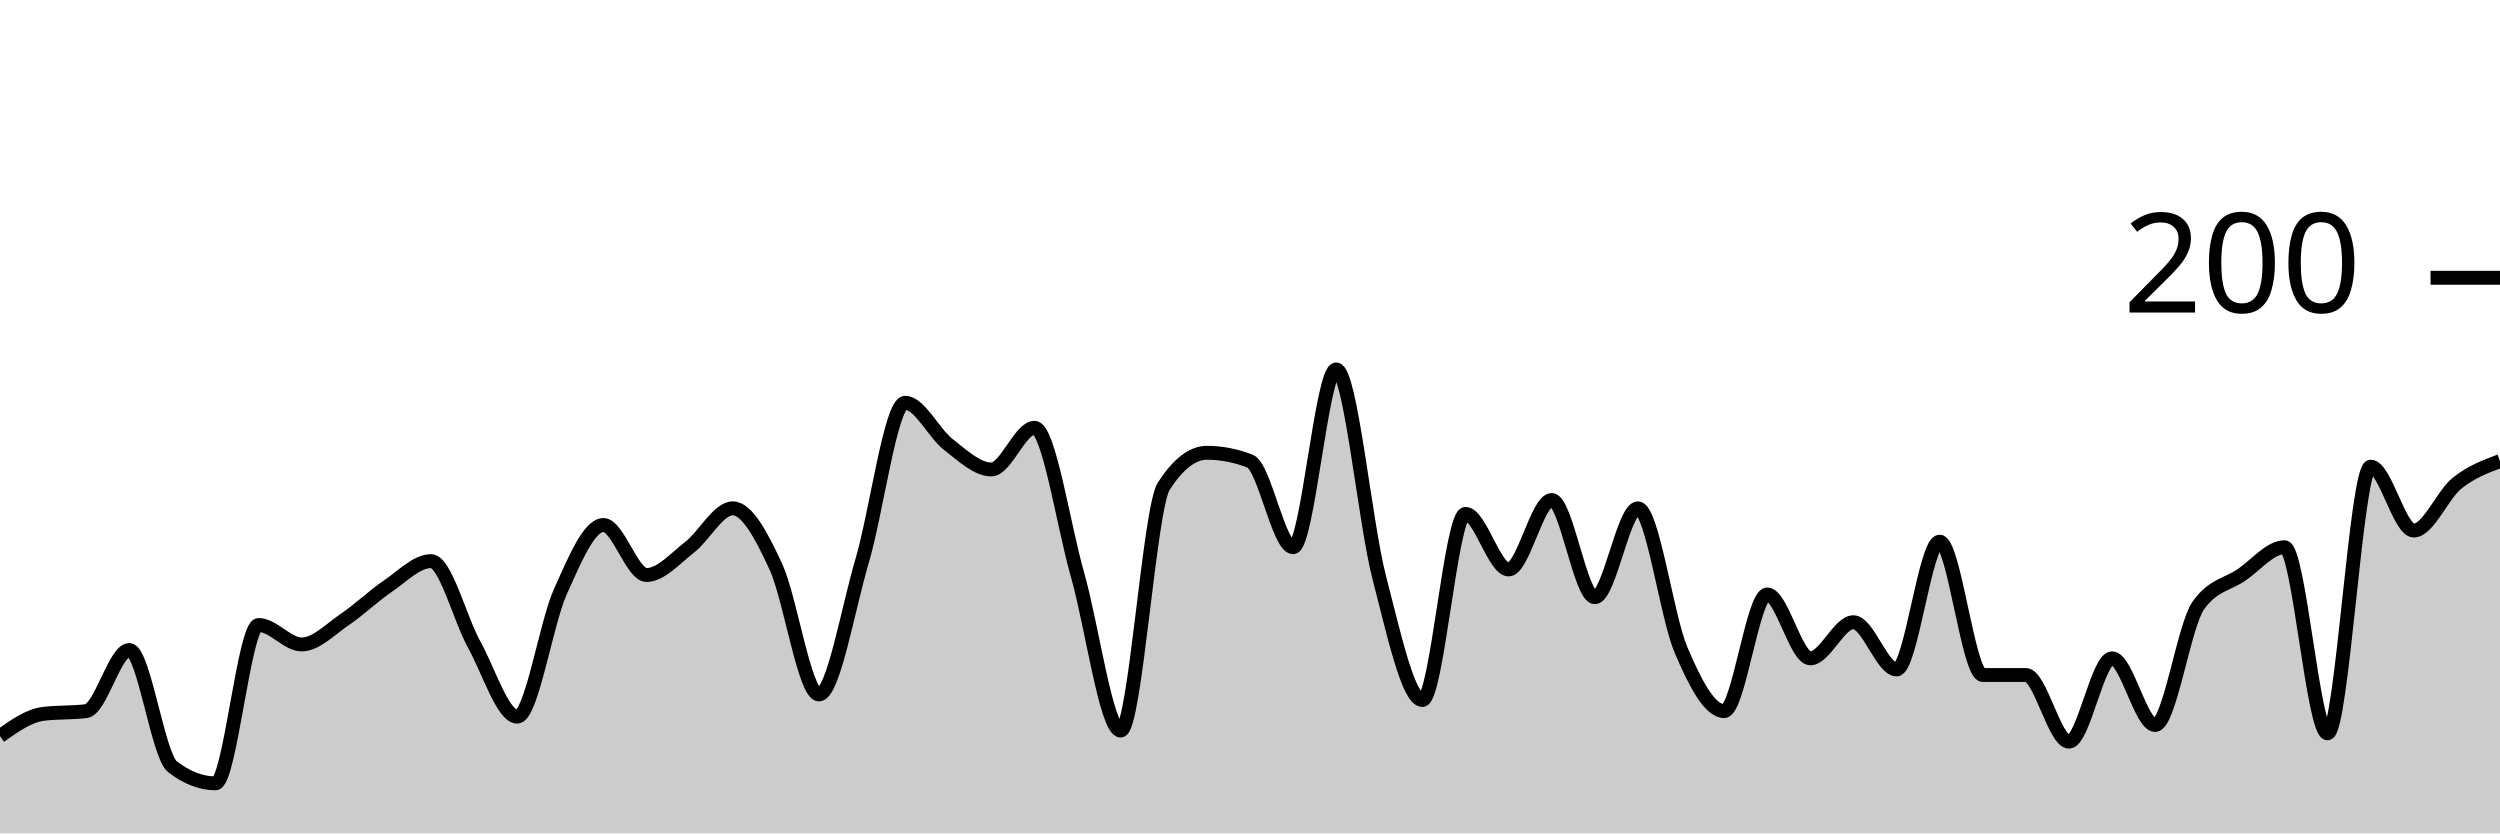
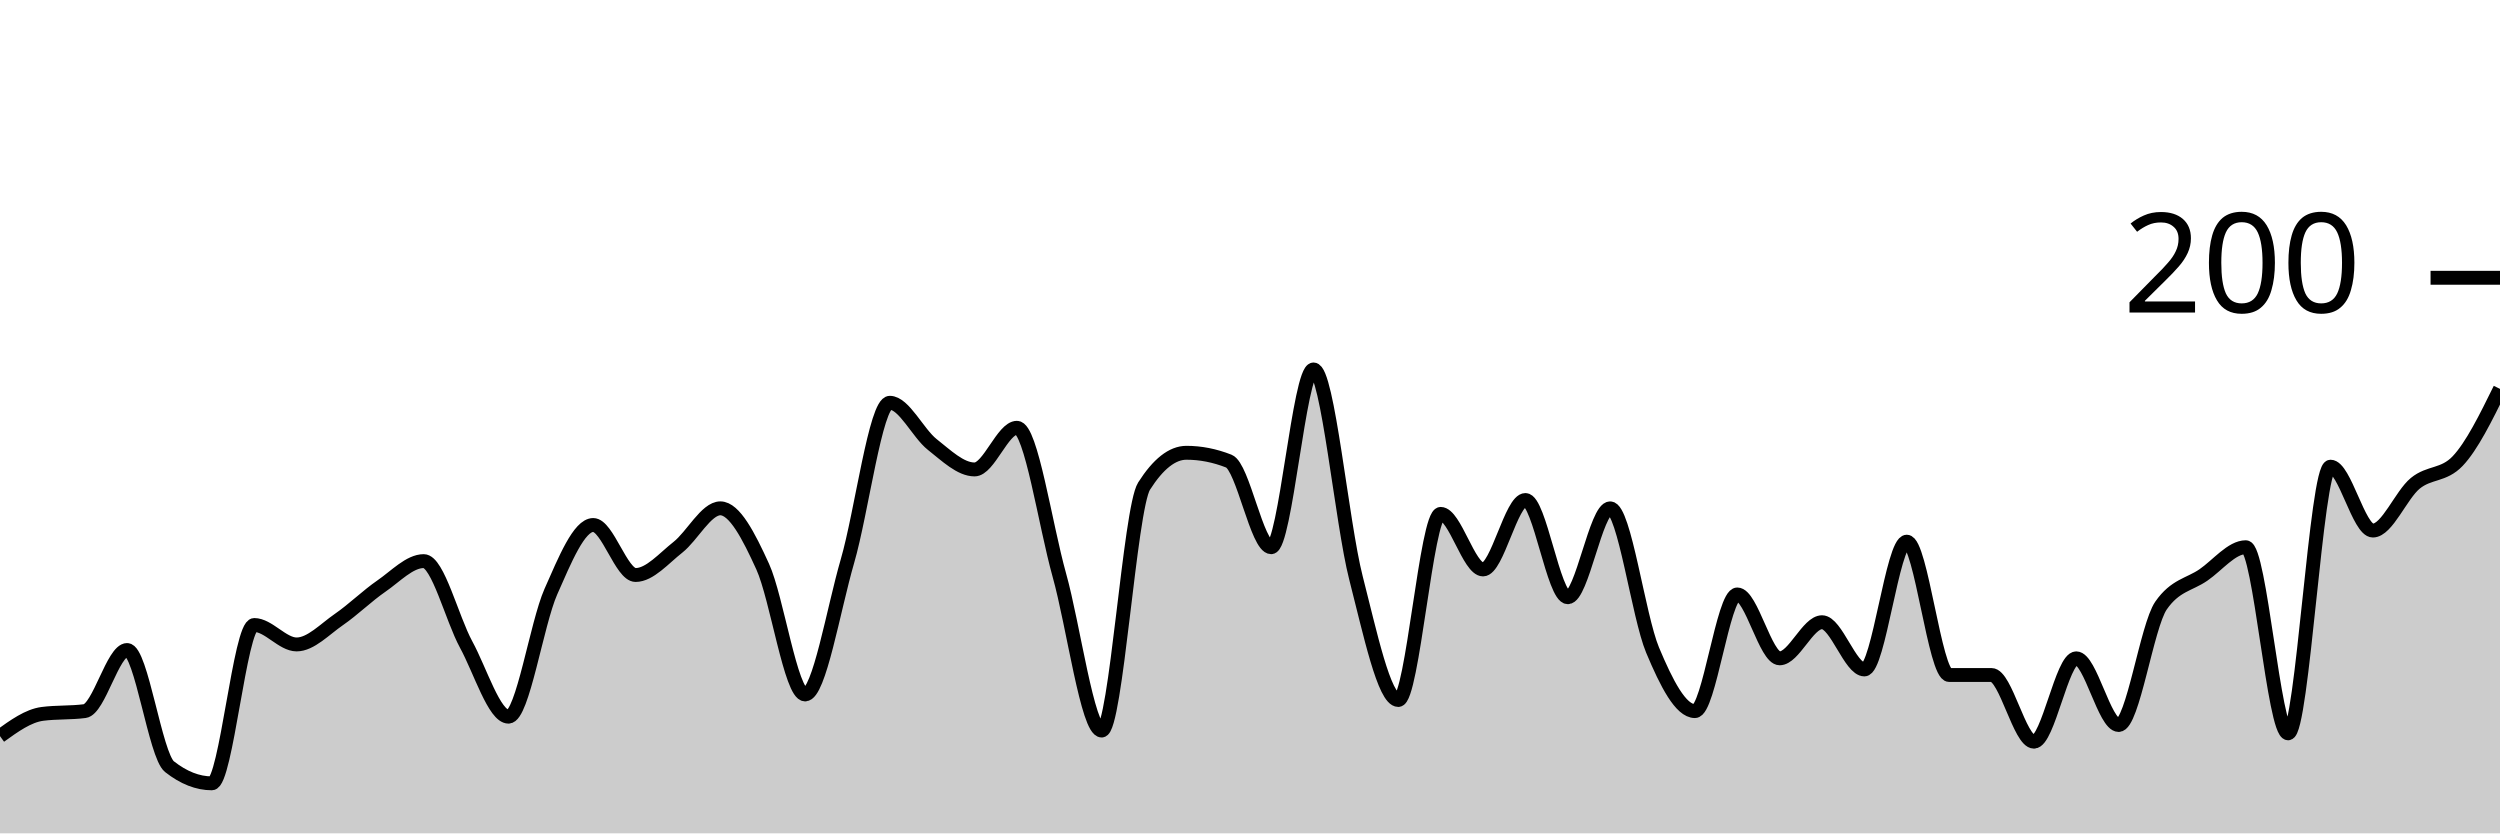
<svg xmlns="http://www.w3.org/2000/svg" viewBox="0 0 180 60">
  <g transform="translate(0,20)">
-     <path class="area" fill="rgba(0, 0, 0, 0.2)" d="M0,33C1.034,32.267,2.069,31.533,3.103,31.4C4.138,31.267,5.172,31.333,6.207,31.2C7.241,31.067,8.276,26.8,9.31,26.8C10.345,26.8,11.379,34.4,12.414,35.2C13.448,36,14.483,36.4,15.517,36.4C16.552,36.4,17.586,25,18.621,25C19.655,25,20.69,26.4,21.724,26.4C22.759,26.4,23.793,25.3,24.828,24.6C25.862,23.9,26.897,22.9,27.931,22.2C28.966,21.5,30,20.4,31.034,20.4C32.069,20.4,33.103,24.533,34.138,26.4C35.172,28.267,36.207,31.6,37.241,31.6C38.276,31.6,39.31,24.9,40.345,22.6C41.379,20.3,42.414,17.8,43.448,17.8C44.483,17.8,45.517,21.4,46.552,21.4C47.586,21.4,48.621,20.2,49.655,19.4C50.69,18.6,51.724,16.6,52.759,16.6C53.793,16.6,54.828,18.567,55.862,20.8C56.897,23.033,57.931,30,58.966,30C60,30,61.034,23.9,62.069,20.4C63.103,16.9,64.138,9,65.172,9C66.207,9,67.241,11.2,68.276,12C69.31,12.8,70.345,13.8,71.379,13.8C72.414,13.8,73.448,10.8,74.483,10.8C75.517,10.8,76.552,17.767,77.586,21.4C78.621,25.033,79.655,32.6,80.69,32.6C81.724,32.6,82.759,16.6,83.793,15C84.828,13.4,85.862,12.6,86.897,12.6C87.931,12.6,88.966,12.8,90,13.2C91.034,13.6,92.069,19.4,93.103,19.4C94.138,19.4,95.172,6.6,96.207,6.6C97.241,6.6,98.276,17.633,99.31,21.6C100.345,25.567,101.379,30.4,102.414,30.4C103.448,30.4,104.483,17,105.517,17C106.552,17,107.586,21,108.621,21C109.655,21,110.69,16,111.724,16C112.759,16,113.793,23,114.828,23C115.862,23,116.897,16.6,117.931,16.6C118.966,16.6,120,24.367,121.034,26.8C122.069,29.233,123.103,31.2,124.138,31.2C125.172,31.2,126.207,22.8,127.241,22.8C128.276,22.8,129.31,27.4,130.345,27.4C131.379,27.4,132.414,24.8,133.448,24.8C134.483,24.8,135.517,28.2,136.552,28.2C137.586,28.2,138.621,19,139.655,19C140.69,19,141.724,28.6,142.759,28.6C143.793,28.6,144.828,28.6,145.862,28.6C146.897,28.6,147.931,33.4,148.966,33.4C150,33.4,151.034,27.4,152.069,27.4C153.103,27.4,154.138,32.2,155.172,32.2C156.207,32.2,157.241,25.067,158.276,23.6C159.31,22.133,160.345,22.1,161.379,21.4C162.414,20.7,163.448,19.4,164.483,19.4C165.517,19.4,166.552,32.8,167.586,32.8C168.621,32.8,169.655,13.6,170.69,13.6C171.724,13.6,172.759,18.2,173.793,18.2C174.828,18.2,175.862,15.633,176.897,14.8C177.931,13.967,178.966,13.583,180,13.2L180,40C178.966,40,177.931,40,176.897,40C175.862,40,174.828,40,173.793,40C172.759,40,171.724,40,170.69,40C169.655,40,168.621,40,167.586,40C166.552,40,165.517,40,164.483,40C163.448,40,162.414,40,161.379,40C160.345,40,159.31,40,158.276,40C157.241,40,156.207,40,155.172,40C154.138,40,153.103,40,152.069,40C151.034,40,150,40,148.966,40C147.931,40,146.897,40,145.862,40C144.828,40,143.793,40,142.759,40C141.724,40,140.69,40,139.655,40C138.621,40,137.586,40,136.552,40C135.517,40,134.483,40,133.448,40C132.414,40,131.379,40,130.345,40C129.31,40,128.276,40,127.241,40C126.207,40,125.172,40,124.138,40C123.103,40,122.069,40,121.034,40C120,40,118.966,40,117.931,40C116.897,40,115.862,40,114.828,40C113.793,40,112.759,40,111.724,40C110.69,40,109.655,40,108.621,40C107.586,40,106.552,40,105.517,40C104.483,40,103.448,40,102.414,40C101.379,40,100.345,40,99.31,40C98.276,40,97.241,40,96.207,40C95.172,40,94.138,40,93.103,40C92.069,40,91.034,40,90,40C88.966,40,87.931,40,86.897,40C85.862,40,84.828,40,83.793,40C82.759,40,81.724,40,80.69,40C79.655,40,78.621,40,77.586,40C76.552,40,75.517,40,74.483,40C73.448,40,72.414,40,71.379,40C70.345,40,69.31,40,68.276,40C67.241,40,66.207,40,65.172,40C64.138,40,63.103,40,62.069,40C61.034,40,60,40,58.966,40C57.931,40,56.897,40,55.862,40C54.828,40,53.793,40,52.759,40C51.724,40,50.69,40,49.655,40C48.621,40,47.586,40,46.552,40C45.517,40,44.483,40,43.448,40C42.414,40,41.379,40,40.345,40C39.31,40,38.276,40,37.241,40C36.207,40,35.172,40,34.138,40C33.103,40,32.069,40,31.034,40C30,40,28.966,40,27.931,40C26.897,40,25.862,40,24.828,40C23.793,40,22.759,40,21.724,40C20.69,40,19.655,40,18.621,40C17.586,40,16.552,40,15.517,40C14.483,40,13.448,40,12.414,40C11.379,40,10.345,40,9.31,40C8.276,40,7.241,40,6.207,40C5.172,40,4.138,40,3.103,40C2.069,40,1.034,40,0,40Z" />
-     <path class="line" stroke="black" fill="none" d="M0,33C1.034,32.267,2.069,31.533,3.103,31.4C4.138,31.267,5.172,31.333,6.207,31.2C7.241,31.067,8.276,26.8,9.31,26.8C10.345,26.8,11.379,34.4,12.414,35.2C13.448,36,14.483,36.4,15.517,36.4C16.552,36.4,17.586,25,18.621,25C19.655,25,20.69,26.4,21.724,26.4C22.759,26.4,23.793,25.3,24.828,24.6C25.862,23.9,26.897,22.9,27.931,22.2C28.966,21.5,30,20.4,31.034,20.4C32.069,20.4,33.103,24.533,34.138,26.4C35.172,28.267,36.207,31.6,37.241,31.6C38.276,31.6,39.31,24.9,40.345,22.6C41.379,20.3,42.414,17.8,43.448,17.8C44.483,17.8,45.517,21.4,46.552,21.4C47.586,21.4,48.621,20.2,49.655,19.4C50.69,18.6,51.724,16.6,52.759,16.6C53.793,16.6,54.828,18.567,55.862,20.8C56.897,23.033,57.931,30,58.966,30C60,30,61.034,23.9,62.069,20.4C63.103,16.9,64.138,9,65.172,9C66.207,9,67.241,11.2,68.276,12C69.31,12.8,70.345,13.8,71.379,13.8C72.414,13.8,73.448,10.8,74.483,10.8C75.517,10.8,76.552,17.767,77.586,21.4C78.621,25.033,79.655,32.6,80.69,32.6C81.724,32.6,82.759,16.6,83.793,15C84.828,13.4,85.862,12.6,86.897,12.6C87.931,12.6,88.966,12.8,90,13.2C91.034,13.6,92.069,19.4,93.103,19.4C94.138,19.4,95.172,6.6,96.207,6.6C97.241,6.6,98.276,17.633,99.31,21.6C100.345,25.567,101.379,30.4,102.414,30.4C103.448,30.4,104.483,17,105.517,17C106.552,17,107.586,21,108.621,21C109.655,21,110.69,16,111.724,16C112.759,16,113.793,23,114.828,23C115.862,23,116.897,16.6,117.931,16.6C118.966,16.6,120,24.367,121.034,26.8C122.069,29.233,123.103,31.2,124.138,31.2C125.172,31.2,126.207,22.8,127.241,22.8C128.276,22.8,129.31,27.4,130.345,27.4C131.379,27.4,132.414,24.8,133.448,24.8C134.483,24.8,135.517,28.2,136.552,28.2C137.586,28.2,138.621,19,139.655,19C140.69,19,141.724,28.6,142.759,28.6C143.793,28.6,144.828,28.6,145.862,28.6C146.897,28.6,147.931,33.4,148.966,33.4C150,33.4,151.034,27.4,152.069,27.4C153.103,27.4,154.138,32.2,155.172,32.2C156.207,32.2,157.241,25.067,158.276,23.6C159.31,22.133,160.345,22.1,161.379,21.4C162.414,20.7,163.448,19.4,164.483,19.4C165.517,19.4,166.552,32.8,167.586,32.8C168.621,32.8,169.655,13.6,170.69,13.6C171.724,13.6,172.759,18.2,173.793,18.2C174.828,18.2,175.862,15.633,176.897,14.8C177.931,13.967,178.966,13.583,180,13.2" />
+     <path class="area" fill="rgba(0, 0, 0, 0.2)" d="M0,33C1.017,32.267,2.034,31.533,3.051,31.4C4.068,31.267,5.085,31.333,6.102,31.2C7.119,31.067,8.136,26.8,9.153,26.8C10.169,26.8,11.186,34.4,12.203,35.2C13.22,36,14.237,36.4,15.254,36.4C16.271,36.4,17.288,25,18.305,25C19.322,25,20.339,26.4,21.356,26.4C22.373,26.4,23.39,25.3,24.407,24.6C25.424,23.9,26.441,22.9,27.458,22.2C28.475,21.5,29.492,20.4,30.508,20.4C31.525,20.4,32.542,24.533,33.559,26.4C34.576,28.267,35.593,31.6,36.61,31.6C37.627,31.6,38.644,24.9,39.661,22.6C40.678,20.3,41.695,17.8,42.712,17.8C43.729,17.8,44.746,21.4,45.763,21.4C46.78,21.4,47.797,20.2,48.814,19.4C49.831,18.6,50.847,16.6,51.864,16.6C52.881,16.6,53.898,18.567,54.915,20.8C55.932,23.033,56.949,30,57.966,30C58.983,30,60,23.9,61.017,20.4C62.034,16.9,63.051,9,64.068,9C65.085,9,66.102,11.2,67.119,12C68.136,12.8,69.153,13.8,70.169,13.8C71.186,13.8,72.203,10.8,73.22,10.8C74.237,10.8,75.254,17.767,76.271,21.4C77.288,25.033,78.305,32.6,79.322,32.6C80.339,32.6,81.356,16.6,82.373,15C83.39,13.4,84.407,12.6,85.424,12.6C86.441,12.6,87.458,12.8,88.475,13.2C89.492,13.6,90.508,19.4,91.525,19.4C92.542,19.4,93.559,6.6,94.576,6.6C95.593,6.6,96.61,17.633,97.627,21.6C98.644,25.567,99.661,30.4,100.678,30.4C101.695,30.4,102.712,17,103.729,17C104.746,17,105.763,21,106.78,21C107.797,21,108.814,16,109.831,16C110.847,16,111.864,23,112.881,23C113.898,23,114.915,16.6,115.932,16.6C116.949,16.6,117.966,24.367,118.983,26.8C120,29.233,121.017,31.2,122.034,31.2C123.051,31.2,124.068,22.8,125.085,22.8C126.102,22.8,127.119,27.4,128.136,27.4C129.153,27.4,130.169,24.8,131.186,24.8C132.203,24.8,133.22,28.2,134.237,28.2C135.254,28.2,136.271,19,137.288,19C138.305,19,139.322,28.6,140.339,28.6C141.356,28.6,142.373,28.6,143.39,28.6C144.407,28.6,145.424,33.4,146.441,33.4C147.458,33.4,148.475,27.4,149.492,27.4C150.508,27.4,151.525,32.2,152.542,32.2C153.559,32.2,154.576,25.067,155.593,23.6C156.61,22.133,157.627,22.1,158.644,21.4C159.661,20.7,160.678,19.4,161.695,19.4C162.712,19.4,163.729,32.8,164.746,32.8C165.763,32.8,166.78,13.6,167.797,13.6C168.814,13.6,169.831,18.2,170.847,18.2C171.864,18.2,172.881,15.633,173.898,14.8C174.915,13.967,175.932,14.267,176.949,13.2C177.966,12.133,178.983,10.067,180,8L180,40C178.983,40,177.966,40,176.949,40C175.932,40,174.915,40,173.898,40C172.881,40,171.864,40,170.847,40C169.831,40,168.814,40,167.797,40C166.78,40,165.763,40,164.746,40C163.729,40,162.712,40,161.695,40C160.678,40,159.661,40,158.644,40C157.627,40,156.61,40,155.593,40C154.576,40,153.559,40,152.542,40C151.525,40,150.508,40,149.492,40C148.475,40,147.458,40,146.441,40C145.424,40,144.407,40,143.39,40C142.373,40,141.356,40,140.339,40C139.322,40,138.305,40,137.288,40C136.271,40,135.254,40,134.237,40C133.22,40,132.203,40,131.186,40C130.169,40,129.153,40,128.136,40C127.119,40,126.102,40,125.085,40C124.068,40,123.051,40,122.034,40C121.017,40,120,40,118.983,40C117.966,40,116.949,40,115.932,40C114.915,40,113.898,40,112.881,40C111.864,40,110.847,40,109.831,40C108.814,40,107.797,40,106.78,40C105.763,40,104.746,40,103.729,40C102.712,40,101.695,40,100.678,40C99.661,40,98.644,40,97.627,40C96.61,40,95.593,40,94.576,40C93.559,40,92.542,40,91.525,40C90.508,40,89.492,40,88.475,40C87.458,40,86.441,40,85.424,40C84.407,40,83.39,40,82.373,40C81.356,40,80.339,40,79.322,40C78.305,40,77.288,40,76.271,40C75.254,40,74.237,40,73.22,40C72.203,40,71.186,40,70.169,40C69.153,40,68.136,40,67.119,40C66.102,40,65.085,40,64.068,40C63.051,40,62.034,40,61.017,40C60,40,58.983,40,57.966,40C56.949,40,55.932,40,54.915,40C53.898,40,52.881,40,51.864,40C50.847,40,49.831,40,48.814,40C47.797,40,46.78,40,45.763,40C44.746,40,43.729,40,42.712,40C41.695,40,40.678,40,39.661,40C38.644,40,37.627,40,36.61,40C35.593,40,34.576,40,33.559,40C32.542,40,31.525,40,30.508,40C29.492,40,28.475,40,27.458,40C26.441,40,25.424,40,24.407,40C23.39,40,22.373,40,21.356,40C20.339,40,19.322,40,18.305,40C17.288,40,16.271,40,15.254,40C14.237,40,13.22,40,12.203,40C11.186,40,10.169,40,9.153,40C8.136,40,7.119,40,6.102,40C5.085,40,4.068,40,3.051,40C2.034,40,1.017,40,0,40Z" />
+     <path class="line" stroke="black" fill="none" d="M0,33C1.017,32.267,2.034,31.533,3.051,31.4C4.068,31.267,5.085,31.333,6.102,31.2C7.119,31.067,8.136,26.8,9.153,26.8C10.169,26.8,11.186,34.4,12.203,35.2C13.22,36,14.237,36.4,15.254,36.4C16.271,36.4,17.288,25,18.305,25C19.322,25,20.339,26.4,21.356,26.4C22.373,26.4,23.39,25.3,24.407,24.6C25.424,23.9,26.441,22.9,27.458,22.2C28.475,21.5,29.492,20.4,30.508,20.4C31.525,20.4,32.542,24.533,33.559,26.4C34.576,28.267,35.593,31.6,36.61,31.6C37.627,31.6,38.644,24.9,39.661,22.6C40.678,20.3,41.695,17.8,42.712,17.8C43.729,17.8,44.746,21.4,45.763,21.4C46.78,21.4,47.797,20.2,48.814,19.4C49.831,18.6,50.847,16.6,51.864,16.6C52.881,16.6,53.898,18.567,54.915,20.8C55.932,23.033,56.949,30,57.966,30C58.983,30,60,23.9,61.017,20.4C62.034,16.9,63.051,9,64.068,9C65.085,9,66.102,11.2,67.119,12C68.136,12.8,69.153,13.8,70.169,13.8C71.186,13.8,72.203,10.8,73.22,10.8C74.237,10.8,75.254,17.767,76.271,21.4C77.288,25.033,78.305,32.6,79.322,32.6C80.339,32.6,81.356,16.6,82.373,15C83.39,13.4,84.407,12.6,85.424,12.6C86.441,12.6,87.458,12.8,88.475,13.2C89.492,13.6,90.508,19.4,91.525,19.4C92.542,19.4,93.559,6.6,94.576,6.6C95.593,6.6,96.61,17.633,97.627,21.6C98.644,25.567,99.661,30.4,100.678,30.4C101.695,30.4,102.712,17,103.729,17C104.746,17,105.763,21,106.78,21C107.797,21,108.814,16,109.831,16C110.847,16,111.864,23,112.881,23C113.898,23,114.915,16.6,115.932,16.6C116.949,16.6,117.966,24.367,118.983,26.8C120,29.233,121.017,31.2,122.034,31.2C123.051,31.2,124.068,22.8,125.085,22.8C126.102,22.8,127.119,27.4,128.136,27.4C129.153,27.4,130.169,24.8,131.186,24.8C132.203,24.8,133.22,28.2,134.237,28.2C135.254,28.2,136.271,19,137.288,19C138.305,19,139.322,28.6,140.339,28.6C141.356,28.6,142.373,28.6,143.39,28.6C144.407,28.6,145.424,33.4,146.441,33.4C147.458,33.4,148.475,27.4,149.492,27.4C150.508,27.4,151.525,32.2,152.542,32.2C153.559,32.2,154.576,25.067,155.593,23.6C156.61,22.133,157.627,22.1,158.644,21.4C159.661,20.7,160.678,19.4,161.695,19.4C162.712,19.4,163.729,32.8,164.746,32.8C165.763,32.8,166.78,13.6,167.797,13.6C168.814,13.6,169.831,18.2,170.847,18.2C171.864,18.2,172.881,15.633,173.898,14.8C174.915,13.967,175.932,14.267,176.949,13.2C177.966,12.133,178.983,10.067,180,8" />
    <path class="axis-ceiling" stroke-width="1" stroke="black" fill="none" d="M175,0L180,0" />
    <text class="axis-ceiling-label" font-family="sans-serif" text-anchor="end" font-size="10px" x="170" y="2.5">200</text>
  </g>
</svg>
